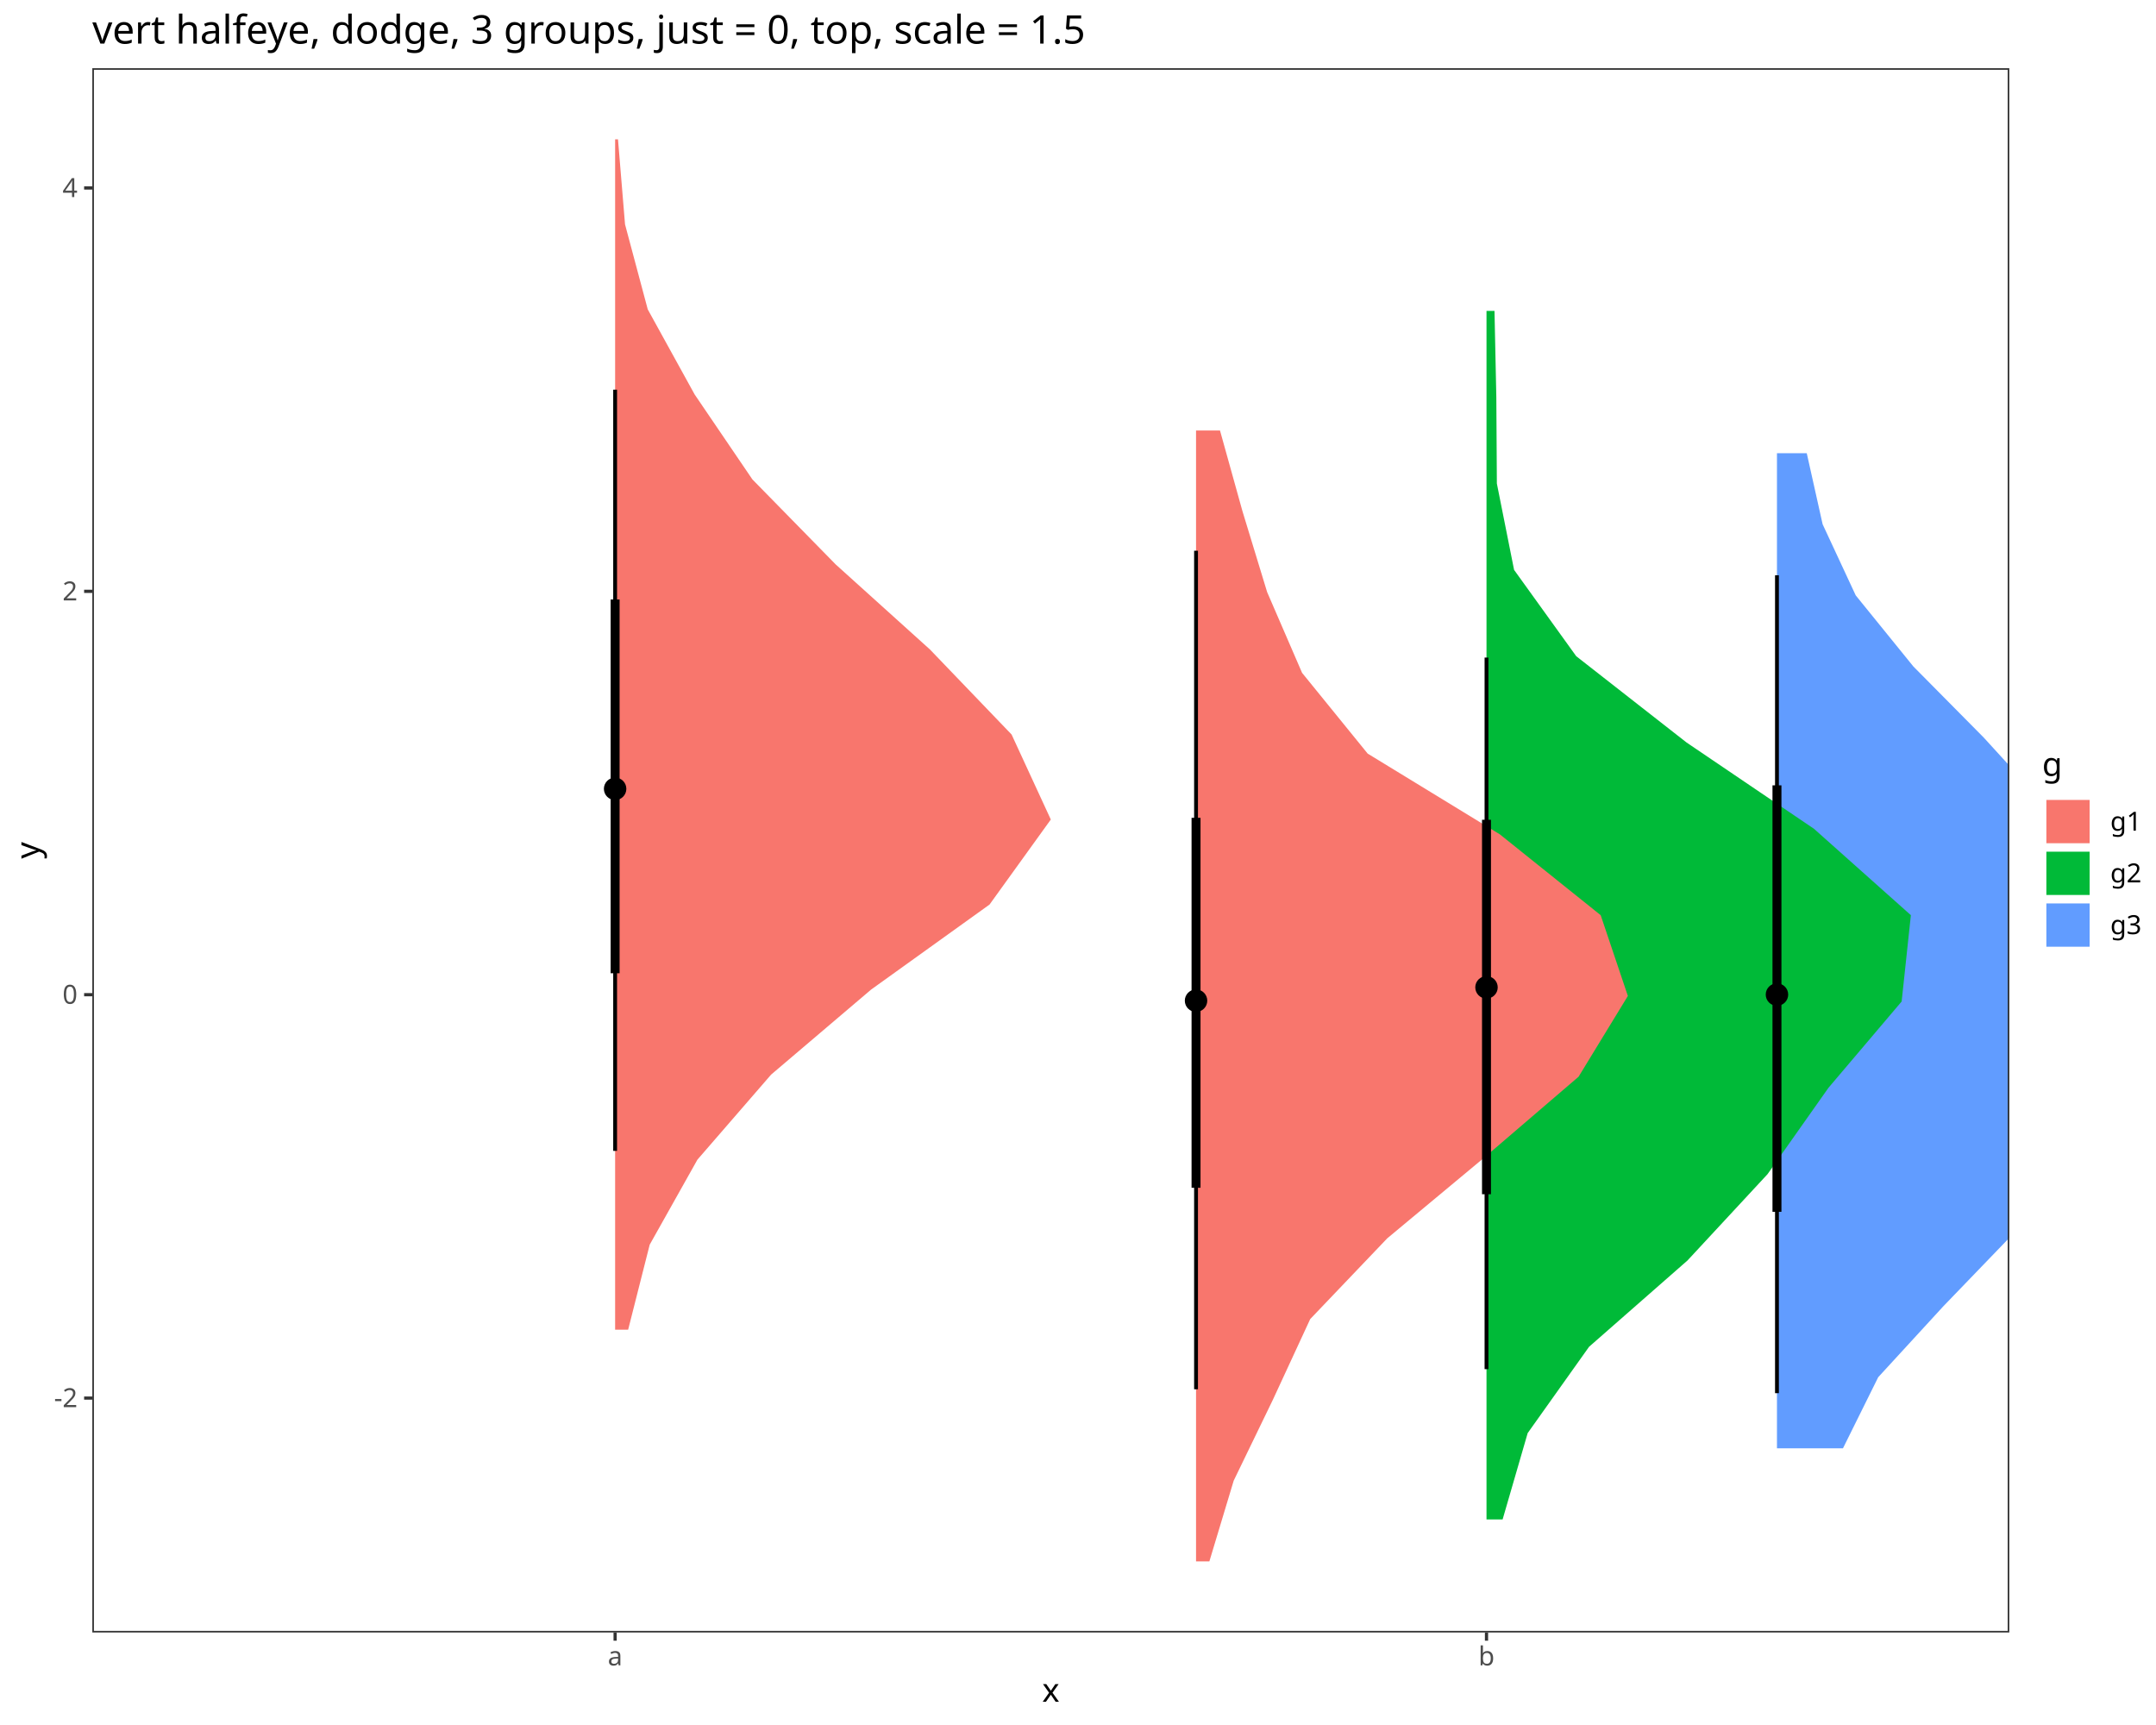
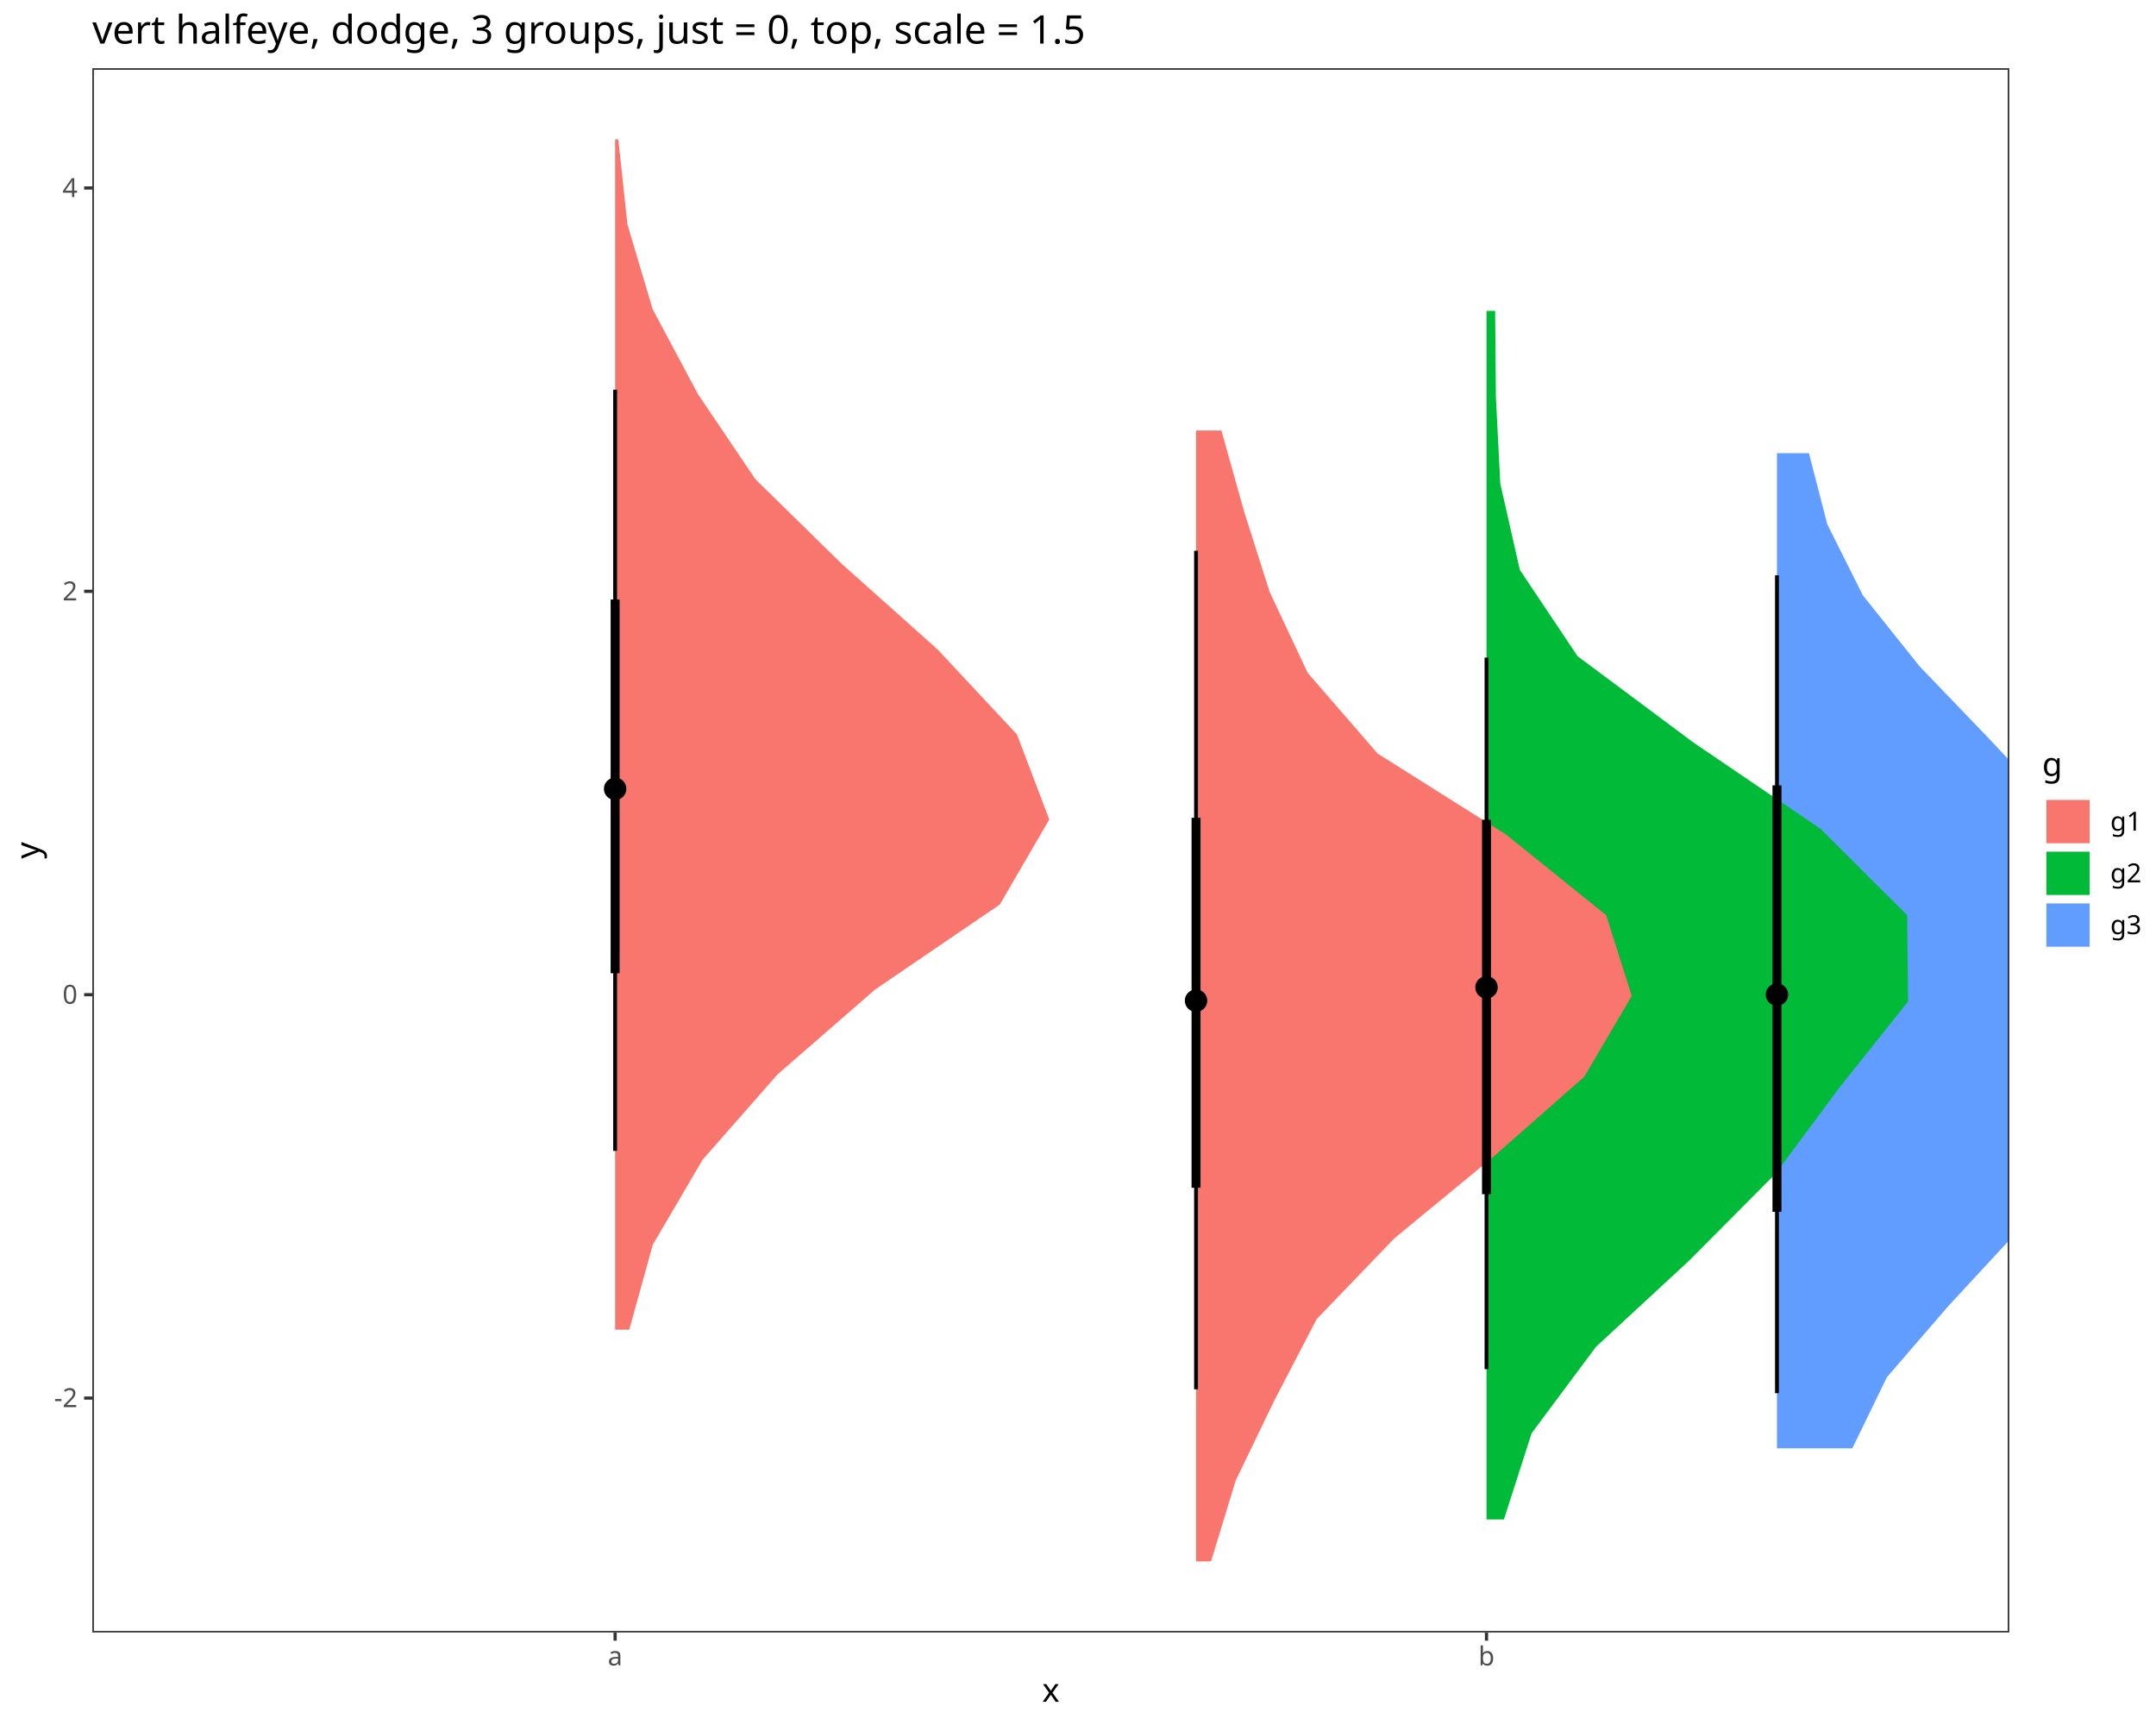
<svg xmlns="http://www.w3.org/2000/svg" class="svglite" data-engine-version="2.0" width="720.00pt" height="576.00pt" viewBox="0 0 720.00 576.00">
  <defs>
    <style type="text/css">
    .svglite line, .svglite polyline, .svglite polygon, .svglite path, .svglite rect, .svglite circle {
      fill: none;
      stroke: #000000;
      stroke-linecap: round;
      stroke-linejoin: round;
      stroke-miterlimit: 10.00;
    }
  </style>
  </defs>
  <rect width="100%" height="100%" style="stroke: none; fill: #FFFFFF;" />
  <defs>
    <clipPath id="cpMC4wMHw3MjAuMDB8MC4wMHw1NzYuMDA=">
      <rect x="0.00" y="0.00" width="720.00" height="576.00" />
    </clipPath>
  </defs>
  <g clip-path="url(#cpMC4wMHw3MjAuMDB8MC4wMHw1NzYuMDA=)">
    <rect x="0.00" y="0.00" width="720.00" height="576.00" style="stroke-width: 1.07; stroke: #FFFFFF; fill: #FFFFFF;" />
  </g>
  <defs>
    <clipPath id="cpMzAuODN8NjcxLjAxfDIyLjc4fDU0NS4xMQ==">
      <rect x="30.83" y="22.78" width="640.18" height="522.33" />
    </clipPath>
  </defs>
  <g clip-path="url(#cpMzAuODN8NjcxLjAxfDIyLjc4fDU0NS4xMQ==)">
    <rect x="30.83" y="22.78" width="640.18" height="522.33" style="stroke-width: 1.07; stroke: none; fill: #FFFFFF;" />
-     <polygon points="615.46,483.61 627.23,459.87 649.02,436.14 671.91,412.40 687.76,388.67 702.31,364.94 720.59,341.20 721.70,317.47 703.68,293.73 684.13,270.00 662.46,246.27 638.96,222.53 619.72,198.80 608.67,175.06 603.37,151.33 593.42,151.33 593.42,175.06 593.42,198.80 593.42,222.53 593.42,246.27 593.42,270.00 593.42,293.73 593.42,317.47 593.42,341.20 593.42,364.94 593.42,388.67 593.42,412.40 593.42,436.14 593.42,459.87 593.42,483.61 " style="stroke-width: 2.13; stroke: none; fill: #619CFF;" />
-     <polygon points="501.80,507.36 510.17,478.53 530.67,449.71 563.55,420.88 590.28,392.06 610.62,363.23 635.06,334.41 638.14,305.59 605.80,276.76 563.24,247.94 526.38,219.11 505.63,190.29 499.88,161.46 499.70,132.64 499.09,103.81 496.42,103.81 496.42,132.64 496.42,161.46 496.42,190.29 496.42,219.11 496.42,247.94 496.42,276.76 496.42,305.59 496.42,334.41 496.42,363.23 496.42,392.06 496.42,420.88 496.42,449.71 496.42,478.53 496.42,507.36 " style="stroke-width: 2.13; stroke: none; fill: #00BA38;" />
-     <polygon points="403.87,521.37 412.00,494.40 425.07,467.42 437.55,440.45 463.29,413.48 495.70,386.51 527.17,359.53 543.63,332.56 534.55,305.59 500.89,278.61 456.74,251.64 434.83,224.67 423.16,197.70 414.93,170.72 407.42,143.75 399.42,143.75 399.42,170.72 399.42,197.70 399.42,224.67 399.42,251.64 399.42,278.61 399.42,305.59 399.42,332.56 399.42,359.53 399.42,386.51 399.42,413.48 399.42,440.45 399.42,467.42 399.42,494.40 399.42,521.37 " style="stroke-width: 2.13; stroke: none; fill: #F8766D;" />
-     <polygon points="209.77,444.00 216.97,415.61 232.91,387.22 257.51,358.83 290.90,330.44 330.46,302.04 350.92,273.65 337.82,245.26 310.56,216.87 279.09,188.48 251.27,160.09 231.97,131.70 216.32,103.31 208.73,74.92 206.38,46.53 205.42,46.53 205.42,74.92 205.42,103.31 205.42,131.70 205.42,160.09 205.42,188.48 205.42,216.87 205.42,245.26 205.42,273.65 205.42,302.04 205.42,330.44 205.42,358.83 205.42,387.22 205.42,415.61 205.42,444.00 " style="stroke-width: 2.13; stroke: none; fill: #F8766D;" />
+     <polygon points="618.58,483.61 630.13,459.87 650.62,436.14 672.59,412.40 690.07,388.67 705.96,364.94 720.73,341.20 721.10,317.47 706.13,293.73 686.14,270.00 663.89,246.27 641.07,222.53 622.11,198.80 610.22,175.06 604.10,151.33 593.42,151.33 593.42,175.06 593.42,198.80 593.42,222.53 593.42,246.27 593.42,270.00 593.42,293.73 593.42,317.47 593.42,341.20 593.42,364.94 593.42,388.67 593.42,412.40 593.42,436.14 593.42,459.87 593.42,483.61 " style="stroke-width: 2.13; stroke: none; fill: #619CFF;" />
+     <polygon points="502.24,507.36 511.51,478.53 532.99,449.71 564.16,420.88 592.81,392.06 614.22,363.23 637.19,334.41 636.89,305.59 607.98,276.76 565.53,247.94 526.83,219.11 507.56,190.29 501.02,161.46 499.56,132.64 499.31,103.81 496.42,103.81 496.42,132.64 496.42,161.46 496.42,190.29 496.42,219.11 496.42,247.94 496.42,276.76 496.42,305.59 496.42,334.41 496.42,363.23 496.42,392.06 496.42,420.88 496.42,449.71 496.42,478.53 496.42,507.36 " style="stroke-width: 2.13; stroke: none; fill: #00BA38;" />
+     <polygon points="404.43,521.37 412.65,494.40 425.68,467.42 439.71,440.45 465.67,413.48 498.42,386.51 529.07,359.53 544.92,332.56 536.38,305.59 502.88,278.61 460.08,251.64 436.70,224.67 424.02,197.70 415.45,170.72 407.89,143.75 399.42,143.75 399.42,170.72 399.42,197.70 399.42,224.67 399.42,251.64 399.42,278.61 399.42,305.59 399.42,332.56 399.42,359.53 399.42,386.51 399.42,413.48 399.42,440.45 399.42,467.42 399.42,494.40 399.42,521.37 " style="stroke-width: 2.13; stroke: none; fill: #F8766D;" />
+     <polygon points="210.15,444.00 218.00,415.61 234.66,387.22 259.59,358.83 292.21,330.44 333.88,302.04 350.41,273.65 339.63,245.26 313.13,216.87 281.33,188.48 252.32,160.09 233.14,131.70 217.98,103.31 209.53,74.92 206.48,46.53 205.42,46.53 205.42,74.92 205.42,103.31 205.42,131.70 205.42,160.09 205.42,188.48 205.42,216.87 205.42,245.26 205.42,273.65 205.42,302.04 205.42,330.44 205.42,358.83 205.42,387.22 205.42,415.61 205.42,444.00 " style="stroke-width: 2.13; stroke: none; fill: #F8766D;" />
    <line x1="399.42" y1="463.90" x2="399.42" y2="183.89" style="stroke-width: 1.28; stroke-linecap: butt;" />
    <line x1="593.42" y1="465.20" x2="593.42" y2="192.09" style="stroke-width: 1.28; stroke-linecap: butt;" />
    <line x1="205.42" y1="384.29" x2="205.42" y2="130.11" style="stroke-width: 1.28; stroke-linecap: butt;" />
    <line x1="496.42" y1="457.17" x2="496.42" y2="219.58" style="stroke-width: 1.28; stroke-linecap: butt;" />
    <line x1="593.42" y1="404.64" x2="593.42" y2="262.24" style="stroke-width: 2.99; stroke-linecap: butt;" />
    <line x1="496.42" y1="398.76" x2="496.42" y2="273.73" style="stroke-width: 2.99; stroke-linecap: butt;" />
    <line x1="205.42" y1="324.98" x2="205.42" y2="200.17" style="stroke-width: 2.99; stroke-linecap: butt;" />
    <line x1="399.42" y1="396.61" x2="399.42" y2="273.08" style="stroke-width: 2.99; stroke-linecap: butt;" />
    <circle cx="399.42" cy="334.14" r="1.68" style="stroke-width: 1.06; fill: #000000;" />
    <circle cx="593.42" cy="332.10" r="1.68" style="stroke-width: 1.06; fill: #000000;" />
    <circle cx="205.42" cy="263.40" r="1.68" style="stroke-width: 1.06; fill: #000000;" />
    <circle cx="496.42" cy="329.69" r="1.68" style="stroke-width: 1.06; fill: #000000;" />
    <circle cx="593.42" cy="332.10" r="3.22" style="stroke-width: 1.06; fill: #000000;" />
    <circle cx="496.42" cy="329.69" r="3.22" style="stroke-width: 1.06; fill: #000000;" />
    <circle cx="205.42" cy="263.40" r="3.22" style="stroke-width: 1.06; fill: #000000;" />
    <circle cx="399.42" cy="334.14" r="3.22" style="stroke-width: 1.06; fill: #000000;" />
    <rect x="30.83" y="22.78" width="640.18" height="522.33" style="stroke-width: 1.07; stroke: #333333;" />
  </g>
  <g clip-path="url(#cpMC4wMHw3MjAuMDB8MC4wMHw1NzYuMDA=)">
    <text x="25.90" y="469.86" text-anchor="end" style="font-size: 8.80px; fill: #4D4D4D; font-family: sans;" textLength="7.82px" lengthAdjust="spacingAndGlyphs">-2</text>
    <text x="25.90" y="335.17" text-anchor="end" style="font-size: 8.80px; fill: #4D4D4D; font-family: sans;" textLength="4.89px" lengthAdjust="spacingAndGlyphs">0</text>
    <text x="25.90" y="200.48" text-anchor="end" style="font-size: 8.80px; fill: #4D4D4D; font-family: sans;" textLength="4.89px" lengthAdjust="spacingAndGlyphs">2</text>
    <text x="25.90" y="65.79" text-anchor="end" style="font-size: 8.80px; fill: #4D4D4D; font-family: sans;" textLength="4.89px" lengthAdjust="spacingAndGlyphs">4</text>
    <polyline points="28.09,466.84 30.83,466.84 " style="stroke-width: 1.07; stroke: #333333; stroke-linecap: butt;" />
    <polyline points="28.09,332.14 30.83,332.14 " style="stroke-width: 1.07; stroke: #333333; stroke-linecap: butt;" />
    <polyline points="28.09,197.45 30.83,197.45 " style="stroke-width: 1.07; stroke: #333333; stroke-linecap: butt;" />
    <polyline points="28.09,62.76 30.83,62.76 " style="stroke-width: 1.07; stroke: #333333; stroke-linecap: butt;" />
    <polyline points="205.42,547.85 205.42,545.11 " style="stroke-width: 1.07; stroke: #333333; stroke-linecap: butt;" />
    <polyline points="496.42,547.85 496.42,545.11 " style="stroke-width: 1.07; stroke: #333333; stroke-linecap: butt;" />
    <text x="205.42" y="556.10" text-anchor="middle" style="font-size: 8.80px; fill: #4D4D4D; font-family: sans;" textLength="4.89px" lengthAdjust="spacingAndGlyphs">a</text>
    <text x="496.42" y="556.10" text-anchor="middle" style="font-size: 8.80px; fill: #4D4D4D; font-family: sans;" textLength="4.89px" lengthAdjust="spacingAndGlyphs">b</text>
    <text x="350.92" y="568.24" text-anchor="middle" style="font-size: 11.00px; font-family: sans;" textLength="5.50px" lengthAdjust="spacingAndGlyphs">x</text>
    <text transform="translate(13.05,283.95) rotate(-90)" text-anchor="middle" style="font-size: 11.00px; font-family: sans;" textLength="5.50px" lengthAdjust="spacingAndGlyphs">y</text>
    <rect x="681.97" y="250.36" width="32.55" height="67.17" style="stroke-width: 1.07; stroke: none; fill: #FFFFFF;" />
    <text x="681.97" y="259.07" style="font-size: 11.00px; font-family: sans;" textLength="6.12px" lengthAdjust="spacingAndGlyphs">g</text>
    <rect x="681.97" y="265.69" width="17.28" height="17.28" style="stroke-width: 1.07; stroke: none; fill: #FFFFFF;" />
    <rect x="683.39" y="267.11" width="14.45" height="14.45" style="stroke-width: 2.13; stroke: none; stroke-linecap: butt; stroke-linejoin: miter; fill: #F8766D;" />
    <rect x="681.97" y="282.97" width="17.28" height="17.28" style="stroke-width: 1.07; stroke: none; fill: #FFFFFF;" />
    <rect x="683.39" y="284.39" width="14.45" height="14.45" style="stroke-width: 2.13; stroke: none; stroke-linecap: butt; stroke-linejoin: miter; fill: #00BA38;" />
    <rect x="681.97" y="300.25" width="17.28" height="17.28" style="stroke-width: 1.07; stroke: none; fill: #FFFFFF;" />
    <rect x="683.39" y="301.67" width="14.45" height="14.45" style="stroke-width: 2.13; stroke: none; stroke-linecap: butt; stroke-linejoin: miter; fill: #619CFF;" />
    <text x="704.73" y="277.36" style="font-size: 8.80px; font-family: sans;" textLength="9.79px" lengthAdjust="spacingAndGlyphs">g1</text>
    <text x="704.73" y="294.64" style="font-size: 8.80px; font-family: sans;" textLength="9.79px" lengthAdjust="spacingAndGlyphs">g2</text>
    <text x="704.73" y="311.92" style="font-size: 8.80px; font-family: sans;" textLength="9.79px" lengthAdjust="spacingAndGlyphs">g3</text>
    <text x="30.83" y="14.56" style="font-size: 13.20px; font-family: sans;" textLength="318.51px" lengthAdjust="spacingAndGlyphs">vert halfeye, dodge, 3 groups, just = 0, top, scale = 1.5</text>
  </g>
</svg>
